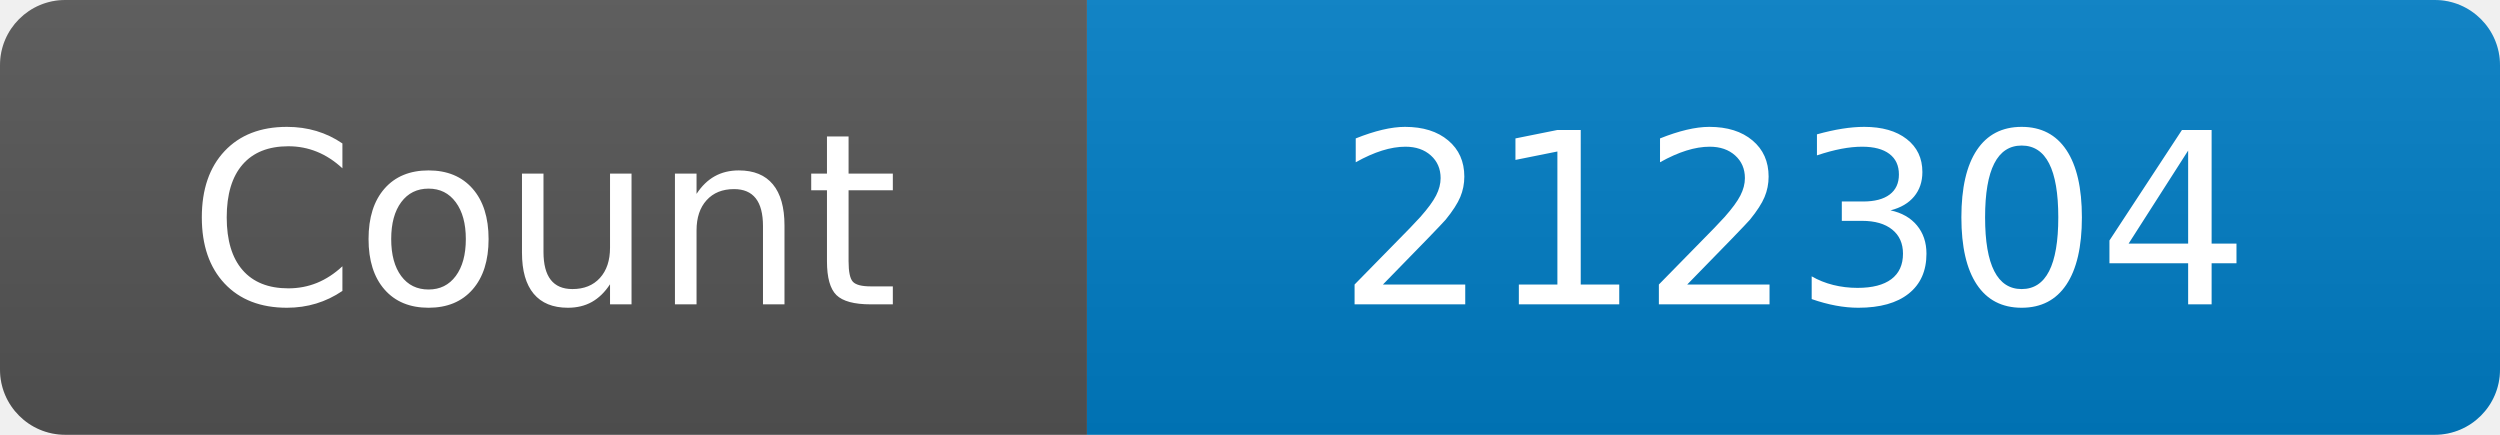
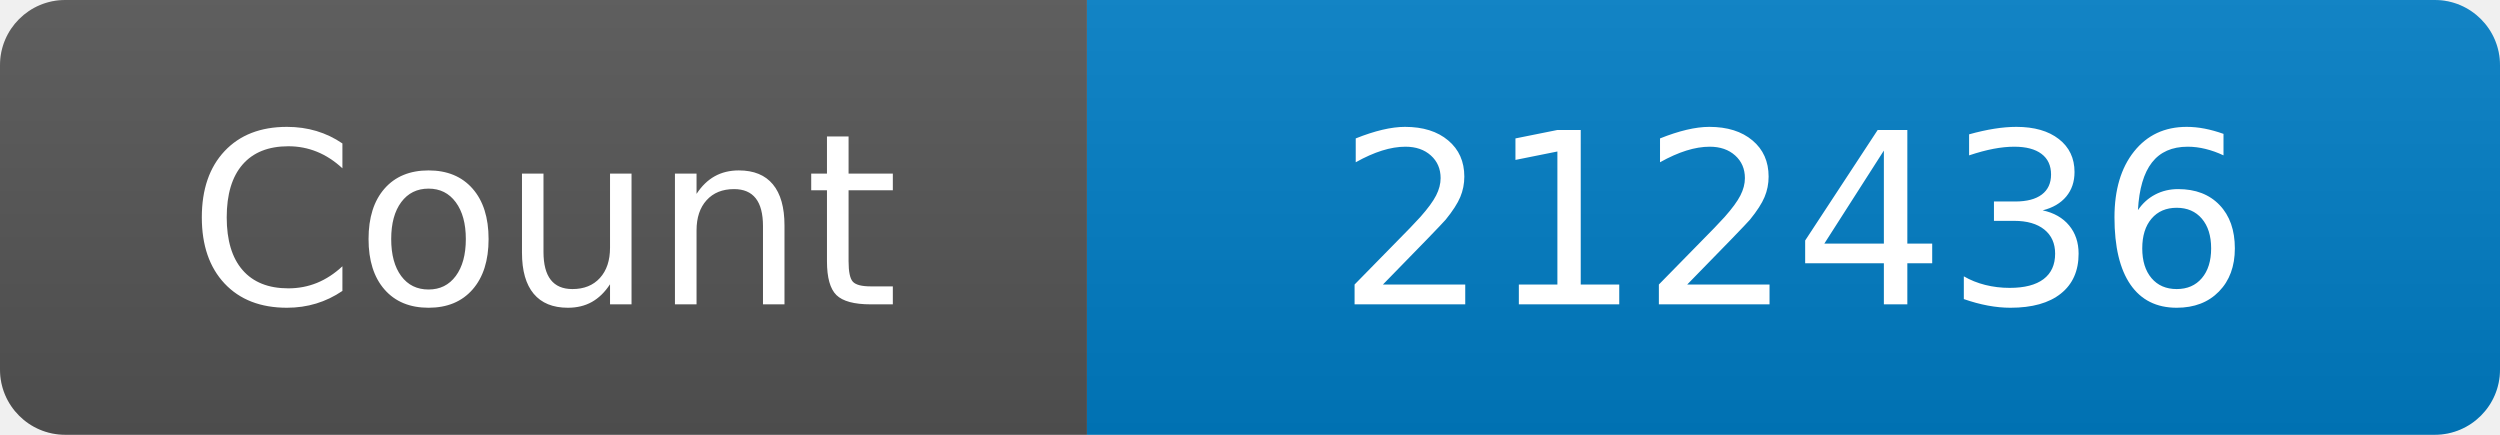
<svg xmlns="http://www.w3.org/2000/svg" width="115" height="20" role="img" aria-label="Maintained?: yes">
  <linearGradient id="s" x2="0" y2="100%">
    <stop offset="0" stop-color="#bbb" stop-opacity=".1" />
    <stop offset="1" stop-opacity=".1" />
  </linearGradient>
  <clipPath id="r">
    <rect width="115" height="20" rx="3" fill="#fff" />
  </clipPath>
  <g clip-path="url(#r)">
    <rect width="50" height="20" fill="#555" />
    <rect x="50" width="160" height="20" fill="#007ec6" />
    <rect width="115" height="20" fill="url(#s)" />
  </g>
  <g fill="#fff" text-anchor="middle" font-family="Verdana,Geneva,DejaVu Sans,sans-serif" font-size="110">
    <text x="250" y="140" transform="scale(.1)" fill="#fff">Count</text>
-     <text x="825" y="140" transform="scale(.1)" fill="#fff">212304</text>
+     <text x="825" y="140" transform="scale(.1)" fill="#fff">212436</text>
  </g>
</svg>
